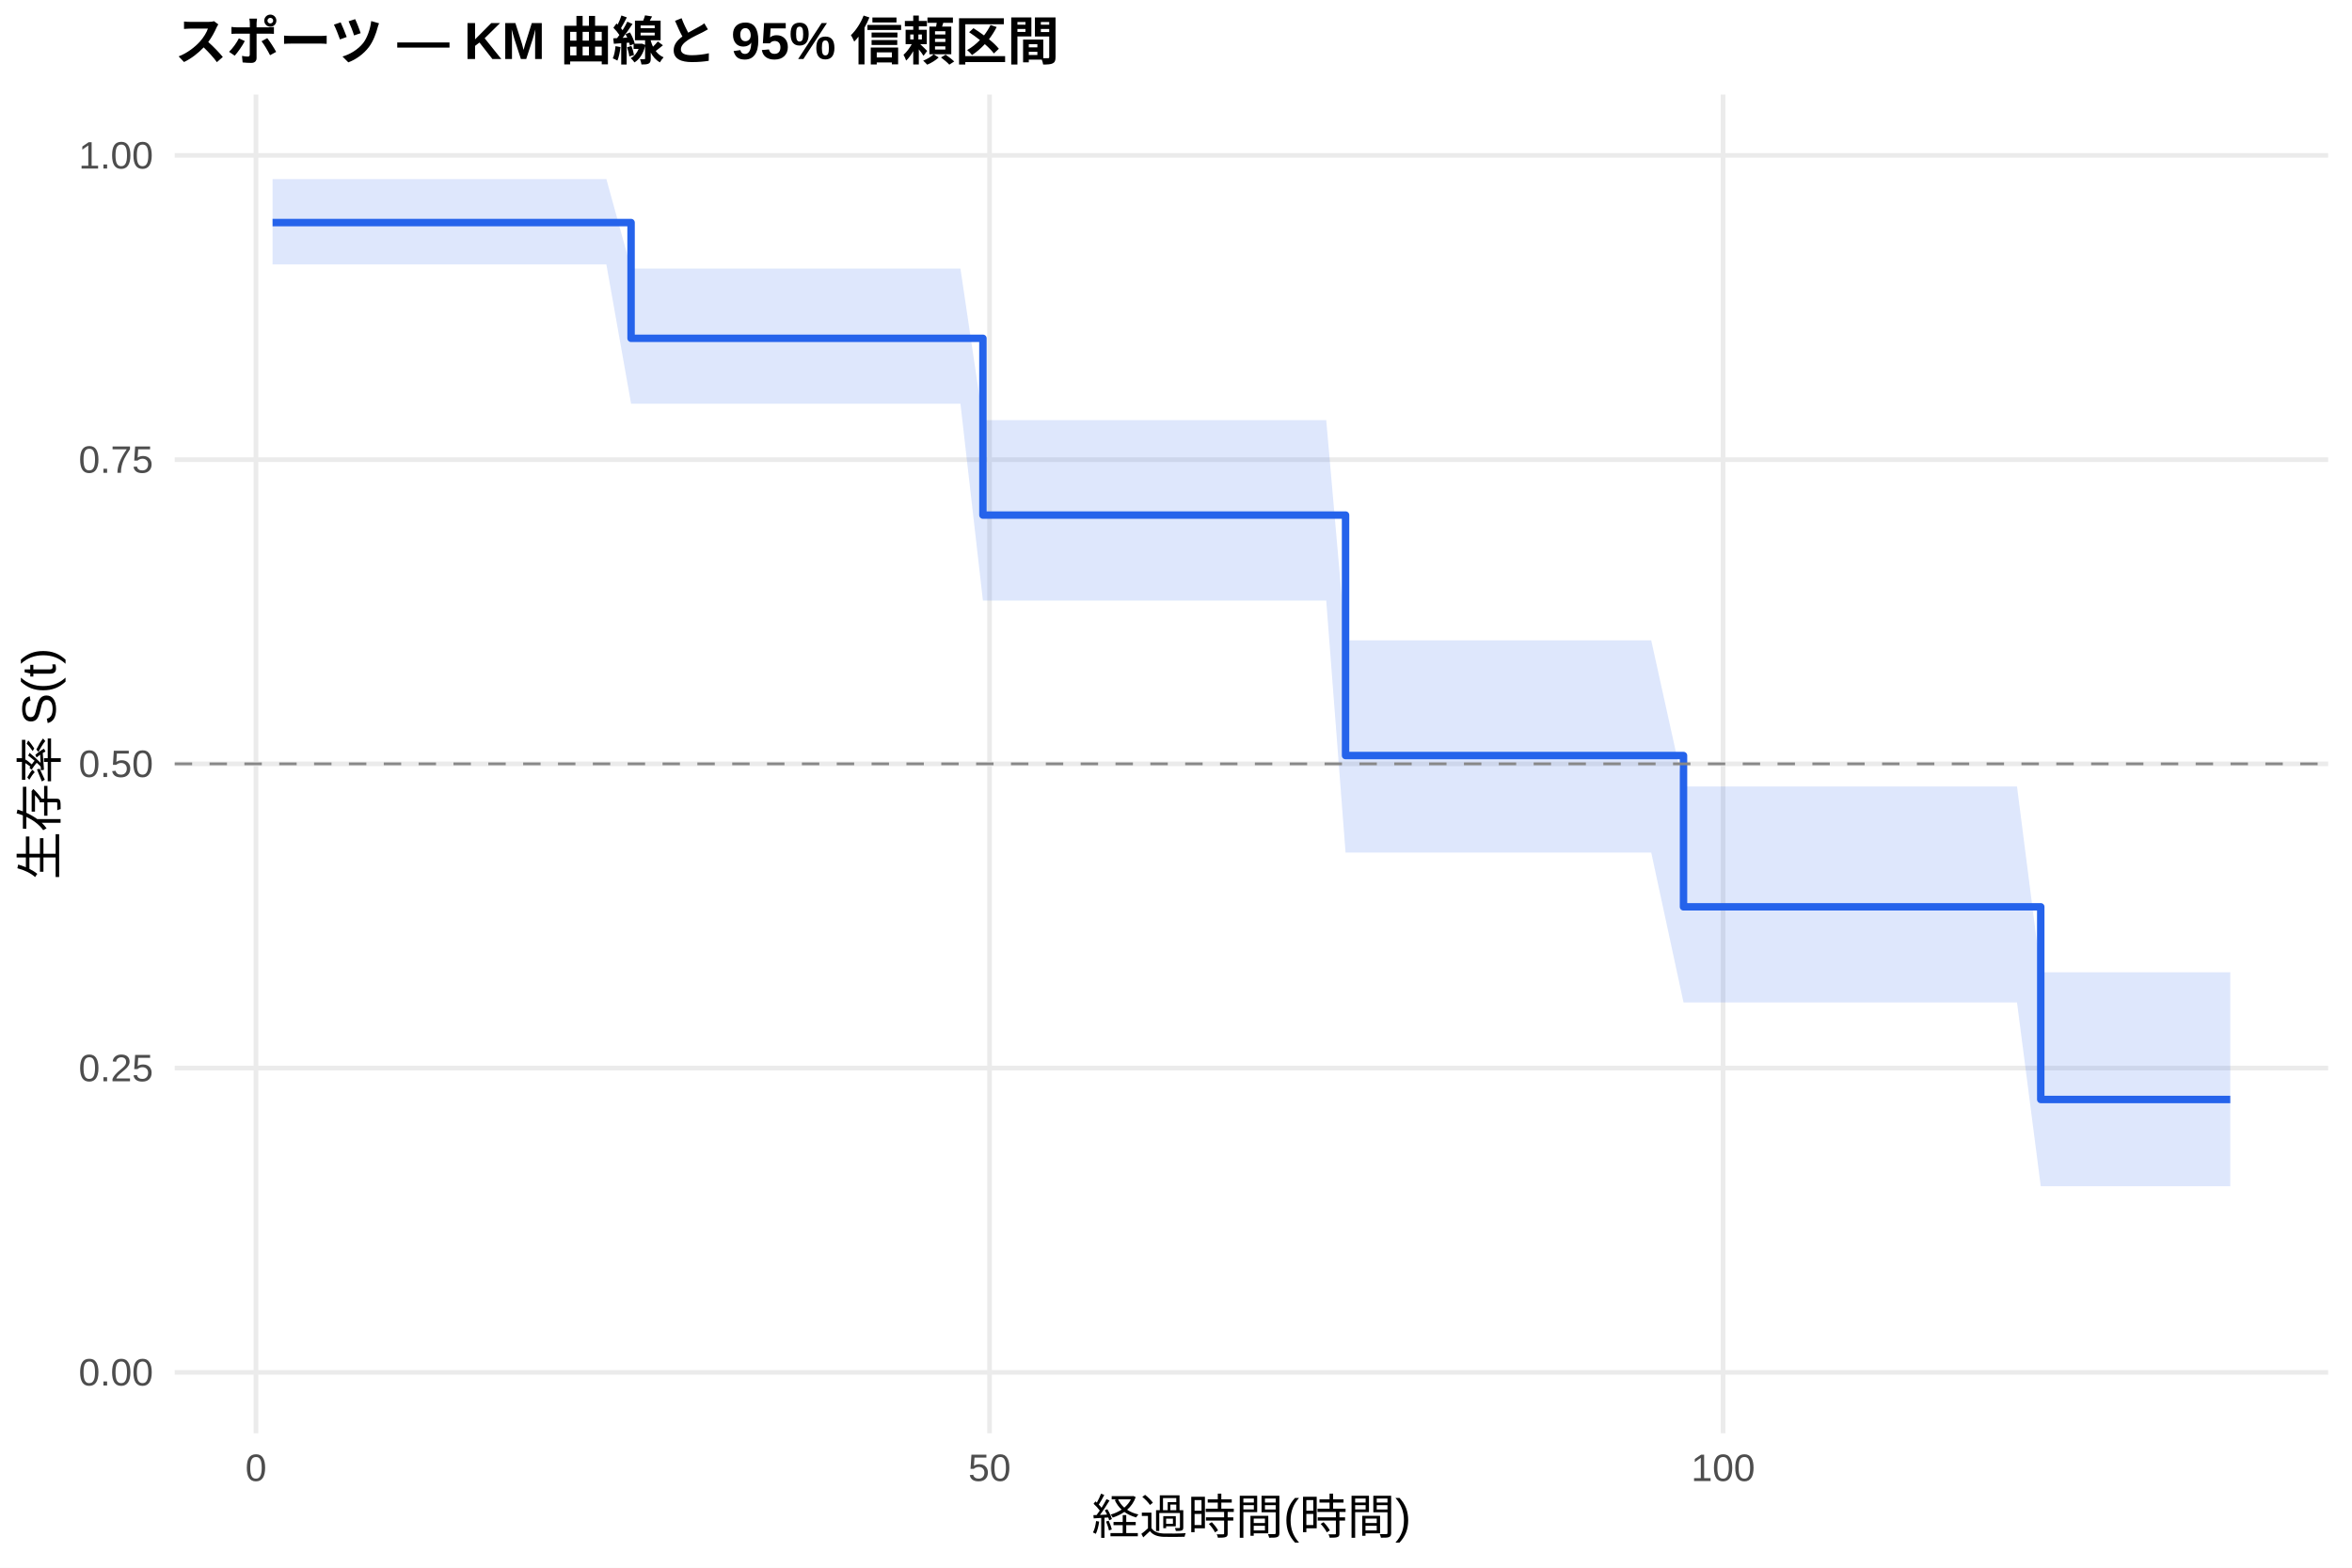
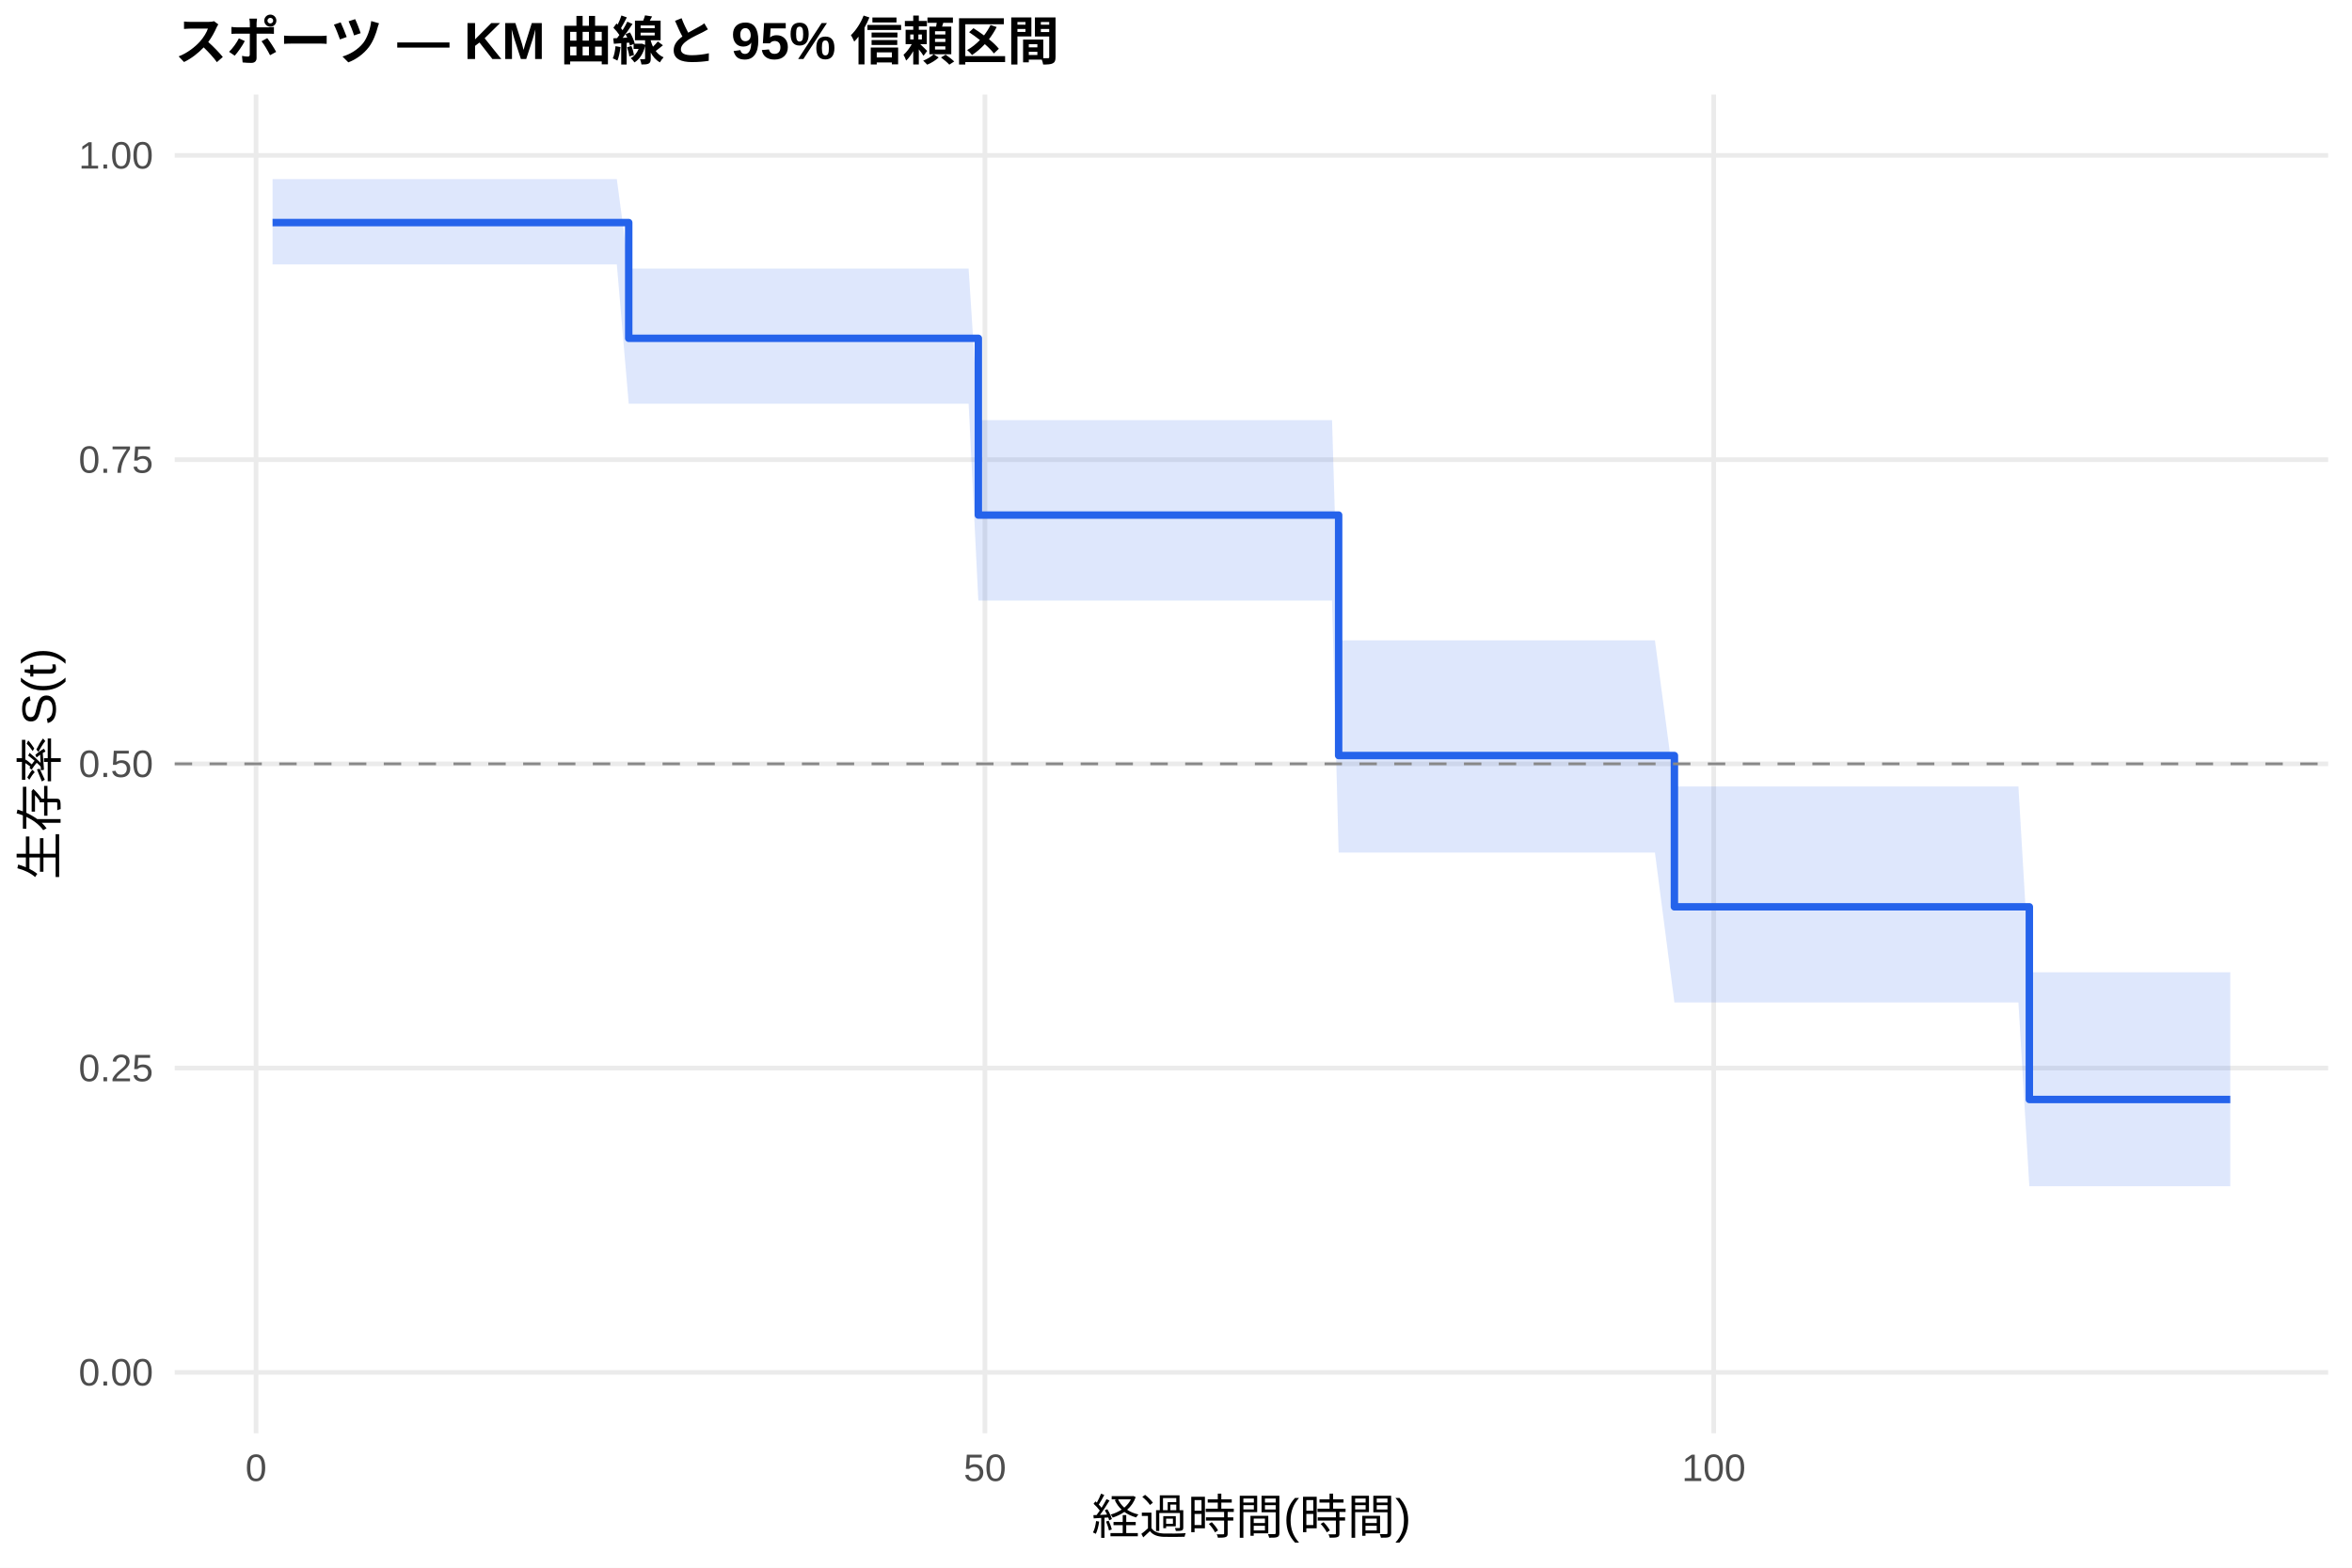
<svg xmlns="http://www.w3.org/2000/svg" width="540.00pt" height="360.00pt" viewBox="0 0 540.00 360.00">
  <g class="svglite">
    <defs>
      <style type="text/css">
    .svglite line, .svglite polyline, .svglite polygon, .svglite path, .svglite rect, .svglite circle {
      fill: none;
      stroke: #000000;
      stroke-linecap: round;
      stroke-linejoin: round;
      stroke-miterlimit: 10.00;
    }
    .svglite text {
      white-space: pre;
    }
    .svglite g.glyphgroup path {
      fill: inherit;
      stroke: none;
    }
  </style>
    </defs>
    <rect width="100%" height="100%" style="stroke: none; fill: #FFFFFF;" />
    <defs>
      <clipPath id="cpMC4wMHw1NDAuMDB8MC4wMHwzNjAuMDA=">
        <rect x="0.00" y="0.00" width="540.00" height="360.00" />
      </clipPath>
    </defs>
    <g clip-path="url(#cpMC4wMHw1NDAuMDB8MC4wMHwzNjAuMDA=)">
      <rect x="0" y="0.00" width="540.00" height="360.00" style="stroke-width: 1.07; stroke: none; fill: #FFFFFF;" />
    </g>
    <defs>
      <clipPath id="cpNDAuMTF8NTM0LjUyfDIxLjcxfDMyOS4xMg==">
        <rect x="40.11" y="21.71" width="494.41" height="307.41" />
      </clipPath>
    </defs>
    <g clip-path="url(#cpNDAuMTF8NTM0LjUyfDIxLjcxfDMyOS4xMg==)">
      <polyline points="40.11,315.14 534.52,315.14 " style="stroke-width: 1.07; stroke: #EBEBEB; stroke-linecap: butt;" />
      <polyline points="40.11,245.28 534.52,245.28 " style="stroke-width: 1.07; stroke: #EBEBEB; stroke-linecap: butt;" />
      <polyline points="40.11,175.41 534.52,175.41 " style="stroke-width: 1.07; stroke: #EBEBEB; stroke-linecap: butt;" />
      <polyline points="40.11,105.55 534.52,105.55 " style="stroke-width: 1.07; stroke: #EBEBEB; stroke-linecap: butt;" />
      <polyline points="40.11,35.68 534.52,35.68 " style="stroke-width: 1.07; stroke: #EBEBEB; stroke-linecap: butt;" />
-       <polyline points="58.77,329.12 58.77,21.71 " style="stroke-width: 1.07; stroke: #EBEBEB; stroke-linecap: butt;" />
-       <polyline points="227.19,329.12 227.19,21.71 " style="stroke-width: 1.07; stroke: #EBEBEB; stroke-linecap: butt;" />
-       <polyline points="395.61,329.12 395.61,21.71 " style="stroke-width: 1.07; stroke: #EBEBEB; stroke-linecap: butt;" />
-       <polygon points="62.58,41.13 125.52,41.13 131.41,41.13 136.30,41.13 139.22,41.13 144.89,61.67 145.00,61.67 149.43,61.67 157.52,61.67 160.66,61.67 184.35,61.67 187.66,61.67 190.64,61.67 197.94,61.67 207.31,61.67 210.74,61.67 213.32,61.67 217.64,61.67 220.51,61.67 225.67,96.48 230.16,96.48 238.36,96.48 245.04,96.48 268.56,96.48 271.54,96.48 281.87,96.48 285.18,96.48 294.22,96.48 298.60,96.48 304.49,96.48 308.93,147.06 322.23,147.06 348.51,147.06 354.24,147.06 362.43,147.06 374.67,147.06 379.11,147.06 386.52,180.61 387.58,180.61 432.21,180.61 435.08,180.61 449.39,180.61 460.12,180.61 463.09,180.61 468.54,223.27 468.76,223.27 473.20,223.27 483.98,223.27 503.57,223.27 512.05,223.27 512.05,272.40 503.57,272.40 483.98,272.40 473.20,272.40 468.76,272.40 468.54,272.40 463.09,230.20 460.12,230.20 449.39,230.20 435.08,230.20 432.21,230.20 387.58,230.20 386.52,230.20 379.11,195.78 374.67,195.78 362.43,195.78 354.24,195.78 348.51,195.78 322.23,195.78 308.93,195.78 304.49,137.91 298.60,137.91 294.22,137.91 285.18,137.91 281.87,137.91 271.54,137.91 268.56,137.91 245.04,137.91 238.36,137.91 230.16,137.91 225.67,137.91 220.51,92.70 217.64,92.70 213.32,92.70 210.74,92.70 207.31,92.70 197.94,92.70 190.64,92.70 187.66,92.70 184.35,92.70 160.66,92.70 157.52,92.70 149.43,92.70 145.00,92.70 144.89,92.70 139.22,60.73 136.30,60.73 131.41,60.73 125.52,60.73 62.58,60.73 " style="stroke-width: 0.00; stroke: none; stroke-linecap: butt; fill: #2563EB; fill-opacity: 0.15;" />
-       <polyline points="62.58,41.13 125.52,41.13 131.41,41.13 136.30,41.13 139.22,41.13 144.89,61.67 145.00,61.67 149.43,61.67 157.52,61.67 160.66,61.67 184.35,61.67 187.66,61.67 190.64,61.67 197.94,61.67 207.31,61.67 210.74,61.67 213.32,61.67 217.64,61.67 220.51,61.67 225.67,96.48 230.16,96.48 238.36,96.48 245.04,96.48 268.56,96.48 271.54,96.48 281.87,96.48 285.18,96.48 294.22,96.48 298.60,96.48 304.49,96.48 308.93,147.06 322.23,147.06 348.51,147.06 354.24,147.06 362.43,147.06 374.67,147.06 379.11,147.06 386.52,180.61 387.58,180.61 432.21,180.61 435.08,180.61 449.39,180.61 460.12,180.61 463.09,180.61 468.54,223.27 468.76,223.27 473.20,223.27 483.98,223.27 503.57,223.27 512.05,223.27 " style="stroke-width: 1.07; stroke: none; stroke-linecap: butt;" />
-       <polyline points="512.05,272.40 503.57,272.40 483.98,272.40 473.20,272.40 468.76,272.40 468.54,272.40 463.09,230.20 460.12,230.20 449.39,230.20 435.08,230.20 432.21,230.20 387.58,230.20 386.52,230.20 379.11,195.78 374.67,195.78 362.43,195.78 354.24,195.78 348.51,195.78 322.23,195.78 308.93,195.78 304.49,137.91 298.60,137.91 294.22,137.91 285.18,137.91 281.87,137.91 271.54,137.91 268.56,137.91 245.04,137.91 238.36,137.91 230.16,137.91 225.67,137.91 220.51,92.70 217.64,92.70 213.32,92.70 210.74,92.70 207.31,92.70 197.94,92.70 190.64,92.70 187.66,92.70 184.35,92.70 160.66,92.70 157.52,92.70 149.43,92.70 145.00,92.70 144.89,92.70 139.22,60.73 136.30,60.73 131.41,60.73 125.52,60.73 62.58,60.73 " style="stroke-width: 1.07; stroke: none; stroke-linecap: butt;" />
-       <polyline points="62.58,51.11 125.52,51.11 125.52,51.11 131.41,51.11 131.41,51.11 136.30,51.11 136.30,51.11 139.22,51.11 139.22,51.11 144.89,51.11 144.89,77.69 145.00,77.69 145.00,77.69 149.43,77.69 149.43,77.69 157.52,77.69 157.52,77.69 160.66,77.69 160.66,77.69 184.35,77.69 184.35,77.69 187.66,77.69 187.66,77.69 190.64,77.69 190.64,77.69 197.94,77.69 197.94,77.69 207.31,77.69 207.31,77.69 210.74,77.69 210.74,77.69 213.32,77.69 213.32,77.69 217.64,77.69 217.64,77.69 220.51,77.69 220.51,77.69 225.67,77.69 225.67,118.28 230.16,118.28 230.16,118.28 238.36,118.28 238.36,118.28 245.04,118.28 245.04,118.28 268.56,118.28 268.56,118.28 271.54,118.28 271.54,118.28 281.87,118.28 281.87,118.28 285.18,118.28 285.18,118.28 294.22,118.28 294.22,118.28 298.60,118.28 298.60,118.28 304.49,118.28 304.49,118.28 308.93,118.28 308.93,173.50 322.23,173.50 322.23,173.50 348.51,173.50 348.51,173.50 354.24,173.50 354.24,173.50 362.43,173.50 362.43,173.50 374.67,173.50 374.67,173.50 379.11,173.50 379.11,173.50 386.52,173.50 386.52,208.24 387.58,208.24 387.58,208.24 432.21,208.24 432.21,208.24 435.08,208.24 435.08,208.24 449.39,208.24 449.39,208.24 460.12,208.24 460.12,208.24 463.09,208.24 463.09,208.24 468.54,208.24 468.54,252.48 468.76,252.48 468.76,252.48 473.20,252.48 473.20,252.48 483.98,252.48 483.98,252.48 503.57,252.48 503.57,252.48 512.05,252.48 512.05,252.48 " style="stroke-width: 1.71; stroke: #2563EB; stroke-linecap: butt;" />
+       <polyline points="58.79,329.12 58.79,21.71 " style="stroke-width: 1.07; stroke: #EBEBEB; stroke-linecap: butt;" />
+       <polyline points="226.13,329.12 226.13,21.71 " style="stroke-width: 1.07; stroke: #EBEBEB; stroke-linecap: butt;" />
+       <polyline points="393.46,329.12 393.46,21.71 " style="stroke-width: 1.07; stroke: #EBEBEB; stroke-linecap: butt;" />
+       <polygon points="62.58,41.13 128.01,41.13 133.87,41.13 138.72,41.13 141.62,41.13 144.35,61.67 147.37,61.67 151.77,61.67 159.81,61.67 162.93,61.67 186.47,61.67 189.76,61.67 192.71,61.67 199.97,61.67 209.28,61.67 212.68,61.67 215.25,61.67 219.54,61.67 222.39,61.67 224.62,96.48 231.98,96.48 240.13,96.48 246.76,96.48 270.14,96.48 273.09,96.48 283.35,96.48 286.65,96.48 295.63,96.48 299.98,96.48 305.83,96.48 307.34,147.06 323.46,147.06 349.56,147.06 355.25,147.06 363.40,147.06 375.56,147.06 379.96,147.06 384.43,180.61 388.39,180.61 432.73,180.61 435.57,180.61 449.80,180.61 460.45,180.61 463.41,180.61 465.92,223.27 469.04,223.27 473.45,223.27 484.16,223.27 503.62,223.27 512.05,223.27 512.05,272.40 503.62,272.40 484.16,272.40 473.45,272.40 469.04,272.40 465.92,272.40 463.41,230.20 460.45,230.20 449.80,230.20 435.57,230.20 432.73,230.20 388.39,230.20 384.43,230.20 379.96,195.78 375.56,195.78 363.40,195.78 355.25,195.78 349.56,195.78 323.46,195.78 307.34,195.78 305.83,137.91 299.98,137.91 295.63,137.91 286.65,137.91 283.35,137.91 273.09,137.91 270.14,137.91 246.76,137.91 240.13,137.91 231.98,137.91 224.62,137.91 222.39,92.70 219.54,92.70 215.25,92.70 212.68,92.70 209.28,92.70 199.97,92.70 192.71,92.70 189.76,92.70 186.47,92.70 162.93,92.70 159.81,92.70 151.77,92.70 147.37,92.70 144.35,92.70 141.62,60.73 138.72,60.73 133.87,60.73 128.01,60.73 62.58,60.73 " style="stroke-width: 0.00; stroke: none; stroke-linecap: butt; fill: #2563EB; fill-opacity: 0.15;" />
+       <polyline points="62.58,41.13 128.01,41.13 133.87,41.13 138.72,41.13 141.62,41.13 144.35,61.67 147.37,61.67 151.77,61.67 159.81,61.67 162.93,61.67 186.47,61.67 189.76,61.67 192.71,61.67 199.97,61.67 209.28,61.67 212.68,61.67 215.25,61.67 219.54,61.67 222.39,61.67 224.62,96.48 231.98,96.48 240.13,96.48 246.76,96.48 270.14,96.48 273.09,96.48 283.35,96.48 286.65,96.48 295.63,96.48 299.98,96.48 305.83,96.48 307.34,147.06 323.46,147.06 349.56,147.06 355.25,147.06 363.40,147.06 375.56,147.06 379.96,147.06 384.43,180.61 388.39,180.61 432.73,180.61 435.57,180.61 449.80,180.61 460.45,180.61 463.41,180.61 465.92,223.27 469.04,223.27 473.45,223.27 484.16,223.27 503.62,223.27 512.05,223.27 " style="stroke-width: 1.07; stroke: none; stroke-linecap: butt;" />
+       <polyline points="512.05,272.40 503.62,272.40 484.16,272.40 473.45,272.40 469.04,272.40 465.92,272.40 463.41,230.20 460.45,230.20 449.80,230.20 435.57,230.20 432.73,230.20 388.39,230.20 384.43,230.20 379.96,195.78 375.56,195.78 363.40,195.78 355.25,195.78 349.56,195.78 323.46,195.78 307.34,195.78 305.83,137.91 299.98,137.91 295.63,137.91 286.65,137.91 283.35,137.91 273.09,137.91 270.14,137.91 246.76,137.91 240.13,137.91 231.98,137.91 224.62,137.91 222.39,92.70 219.54,92.70 215.25,92.70 212.68,92.70 209.28,92.70 199.97,92.70 192.71,92.70 189.76,92.70 186.47,92.70 162.93,92.70 159.81,92.70 151.77,92.70 147.37,92.70 144.35,92.70 141.62,60.73 138.72,60.73 133.87,60.73 128.01,60.73 62.58,60.73 " style="stroke-width: 1.07; stroke: none; stroke-linecap: butt;" />
+       <polyline points="62.58,51.11 128.01,51.11 128.01,51.11 133.87,51.11 133.87,51.11 138.72,51.11 138.72,51.11 141.62,51.11 141.62,51.11 144.35,51.11 144.35,77.69 147.37,77.69 147.37,77.69 151.77,77.69 151.77,77.69 159.81,77.69 159.81,77.69 162.93,77.69 162.93,77.69 186.47,77.69 186.47,77.69 189.76,77.69 189.76,77.69 192.71,77.69 192.71,77.69 199.97,77.69 199.97,77.69 209.28,77.69 209.28,77.69 212.68,77.69 212.68,77.69 215.25,77.69 215.25,77.69 219.54,77.69 219.54,77.69 222.39,77.69 222.39,77.69 224.62,77.69 224.62,118.28 231.98,118.28 231.98,118.28 240.13,118.28 240.13,118.28 246.76,118.28 246.76,118.28 270.14,118.28 270.14,118.28 273.09,118.28 273.09,118.28 283.35,118.28 283.35,118.28 286.65,118.28 286.65,118.28 295.63,118.28 295.63,118.28 299.98,118.28 299.98,118.28 305.83,118.28 305.83,118.28 307.34,118.28 307.34,173.50 323.46,173.50 323.46,173.50 349.56,173.50 349.56,173.50 355.25,173.50 355.25,173.50 363.40,173.50 363.40,173.50 375.56,173.50 375.56,173.50 379.96,173.50 379.96,173.50 384.43,173.50 384.43,208.24 388.39,208.24 388.39,208.24 432.73,208.24 432.73,208.24 435.57,208.24 435.57,208.24 449.80,208.24 449.80,208.24 460.45,208.24 460.45,208.24 463.41,208.24 463.41,208.24 465.92,208.24 465.92,252.48 469.04,252.48 469.04,252.48 473.45,252.48 473.45,252.48 484.16,252.48 484.16,252.48 503.62,252.48 503.62,252.48 512.05,252.48 512.05,252.48 " style="stroke-width: 1.71; stroke: #2563EB; stroke-linecap: butt;" />
      <line x1="40.11" y1="175.41" x2="534.52" y2="175.41" style="stroke-width: 0.64; stroke: #888888; stroke-dasharray: 4.00,4.00; stroke-linecap: butt;" />
    </g>
    <g clip-path="url(#cpMC4wMHw1NDAuMDB8MC4wMHwzNjAuMDA=)">
      <text x="35.18" y="318.17" text-anchor="end" style="font-size: 8.80px;fill: #4D4D4D; font-family: &quot;Liberation Sans&quot;;" textLength="17.11px" lengthAdjust="spacingAndGlyphs">0.00</text>
      <text x="35.18" y="248.30" text-anchor="end" style="font-size: 8.80px;fill: #4D4D4D; font-family: &quot;Liberation Sans&quot;;" textLength="17.11px" lengthAdjust="spacingAndGlyphs">0.25</text>
      <text x="35.18" y="178.44" text-anchor="end" style="font-size: 8.80px;fill: #4D4D4D; font-family: &quot;Liberation Sans&quot;;" textLength="17.11px" lengthAdjust="spacingAndGlyphs">0.50</text>
      <text x="35.18" y="108.57" text-anchor="end" style="font-size: 8.80px;fill: #4D4D4D; font-family: &quot;Liberation Sans&quot;;" textLength="17.11px" lengthAdjust="spacingAndGlyphs">0.75</text>
      <text x="35.18" y="38.71" text-anchor="end" style="font-size: 8.80px;fill: #4D4D4D; font-family: &quot;Liberation Sans&quot;;" textLength="17.11px" lengthAdjust="spacingAndGlyphs">1.00</text>
-       <text x="58.77" y="340.10" text-anchor="middle" style="font-size: 8.80px;fill: #4D4D4D; font-family: &quot;Liberation Sans&quot;;" textLength="4.89px" lengthAdjust="spacingAndGlyphs">0</text>
-       <text x="227.19" y="340.10" text-anchor="middle" style="font-size: 8.80px;fill: #4D4D4D; font-family: &quot;Liberation Sans&quot;;" textLength="9.78px" lengthAdjust="spacingAndGlyphs">50</text>
-       <text x="395.61" y="340.10" text-anchor="middle" style="font-size: 8.80px;fill: #4D4D4D; font-family: &quot;Liberation Sans&quot;;" textLength="14.67px" lengthAdjust="spacingAndGlyphs">100</text>
+       <text x="58.79" y="340.10" text-anchor="middle" style="font-size: 8.80px;fill: #4D4D4D; font-family: &quot;Liberation Sans&quot;;" textLength="4.89px" lengthAdjust="spacingAndGlyphs">0</text>
+       <text x="226.13" y="340.10" text-anchor="middle" style="font-size: 8.80px;fill: #4D4D4D; font-family: &quot;Liberation Sans&quot;;" textLength="9.78px" lengthAdjust="spacingAndGlyphs">50</text>
+       <text x="393.46" y="340.10" text-anchor="middle" style="font-size: 8.80px;fill: #4D4D4D; font-family: &quot;Liberation Sans&quot;;" textLength="14.67px" lengthAdjust="spacingAndGlyphs">100</text>
      <text x="287.32" y="352.24" text-anchor="middle" style="font-size: 11.00px; font-family: &quot;Liberation Sans&quot;;" textLength="73.31px" lengthAdjust="spacingAndGlyphs">経過時間(時間)</text>
      <text transform="translate(13.05,175.41) rotate(-90)" text-anchor="middle" style="font-size: 11.00px; font-family: &quot;Liberation Sans&quot;;" textLength="53.78px" lengthAdjust="spacingAndGlyphs">生存率 S(t)</text>
      <text x="40.11" y="13.74" style="font-size: 12.00px; font-weight: bold; font-family: &quot;Liberation Sans&quot;;" textLength="203.33px" lengthAdjust="spacingAndGlyphs">スポーツ — KM 曲線と 95% 信頼区間</text>
    </g>
  </g>
</svg>
